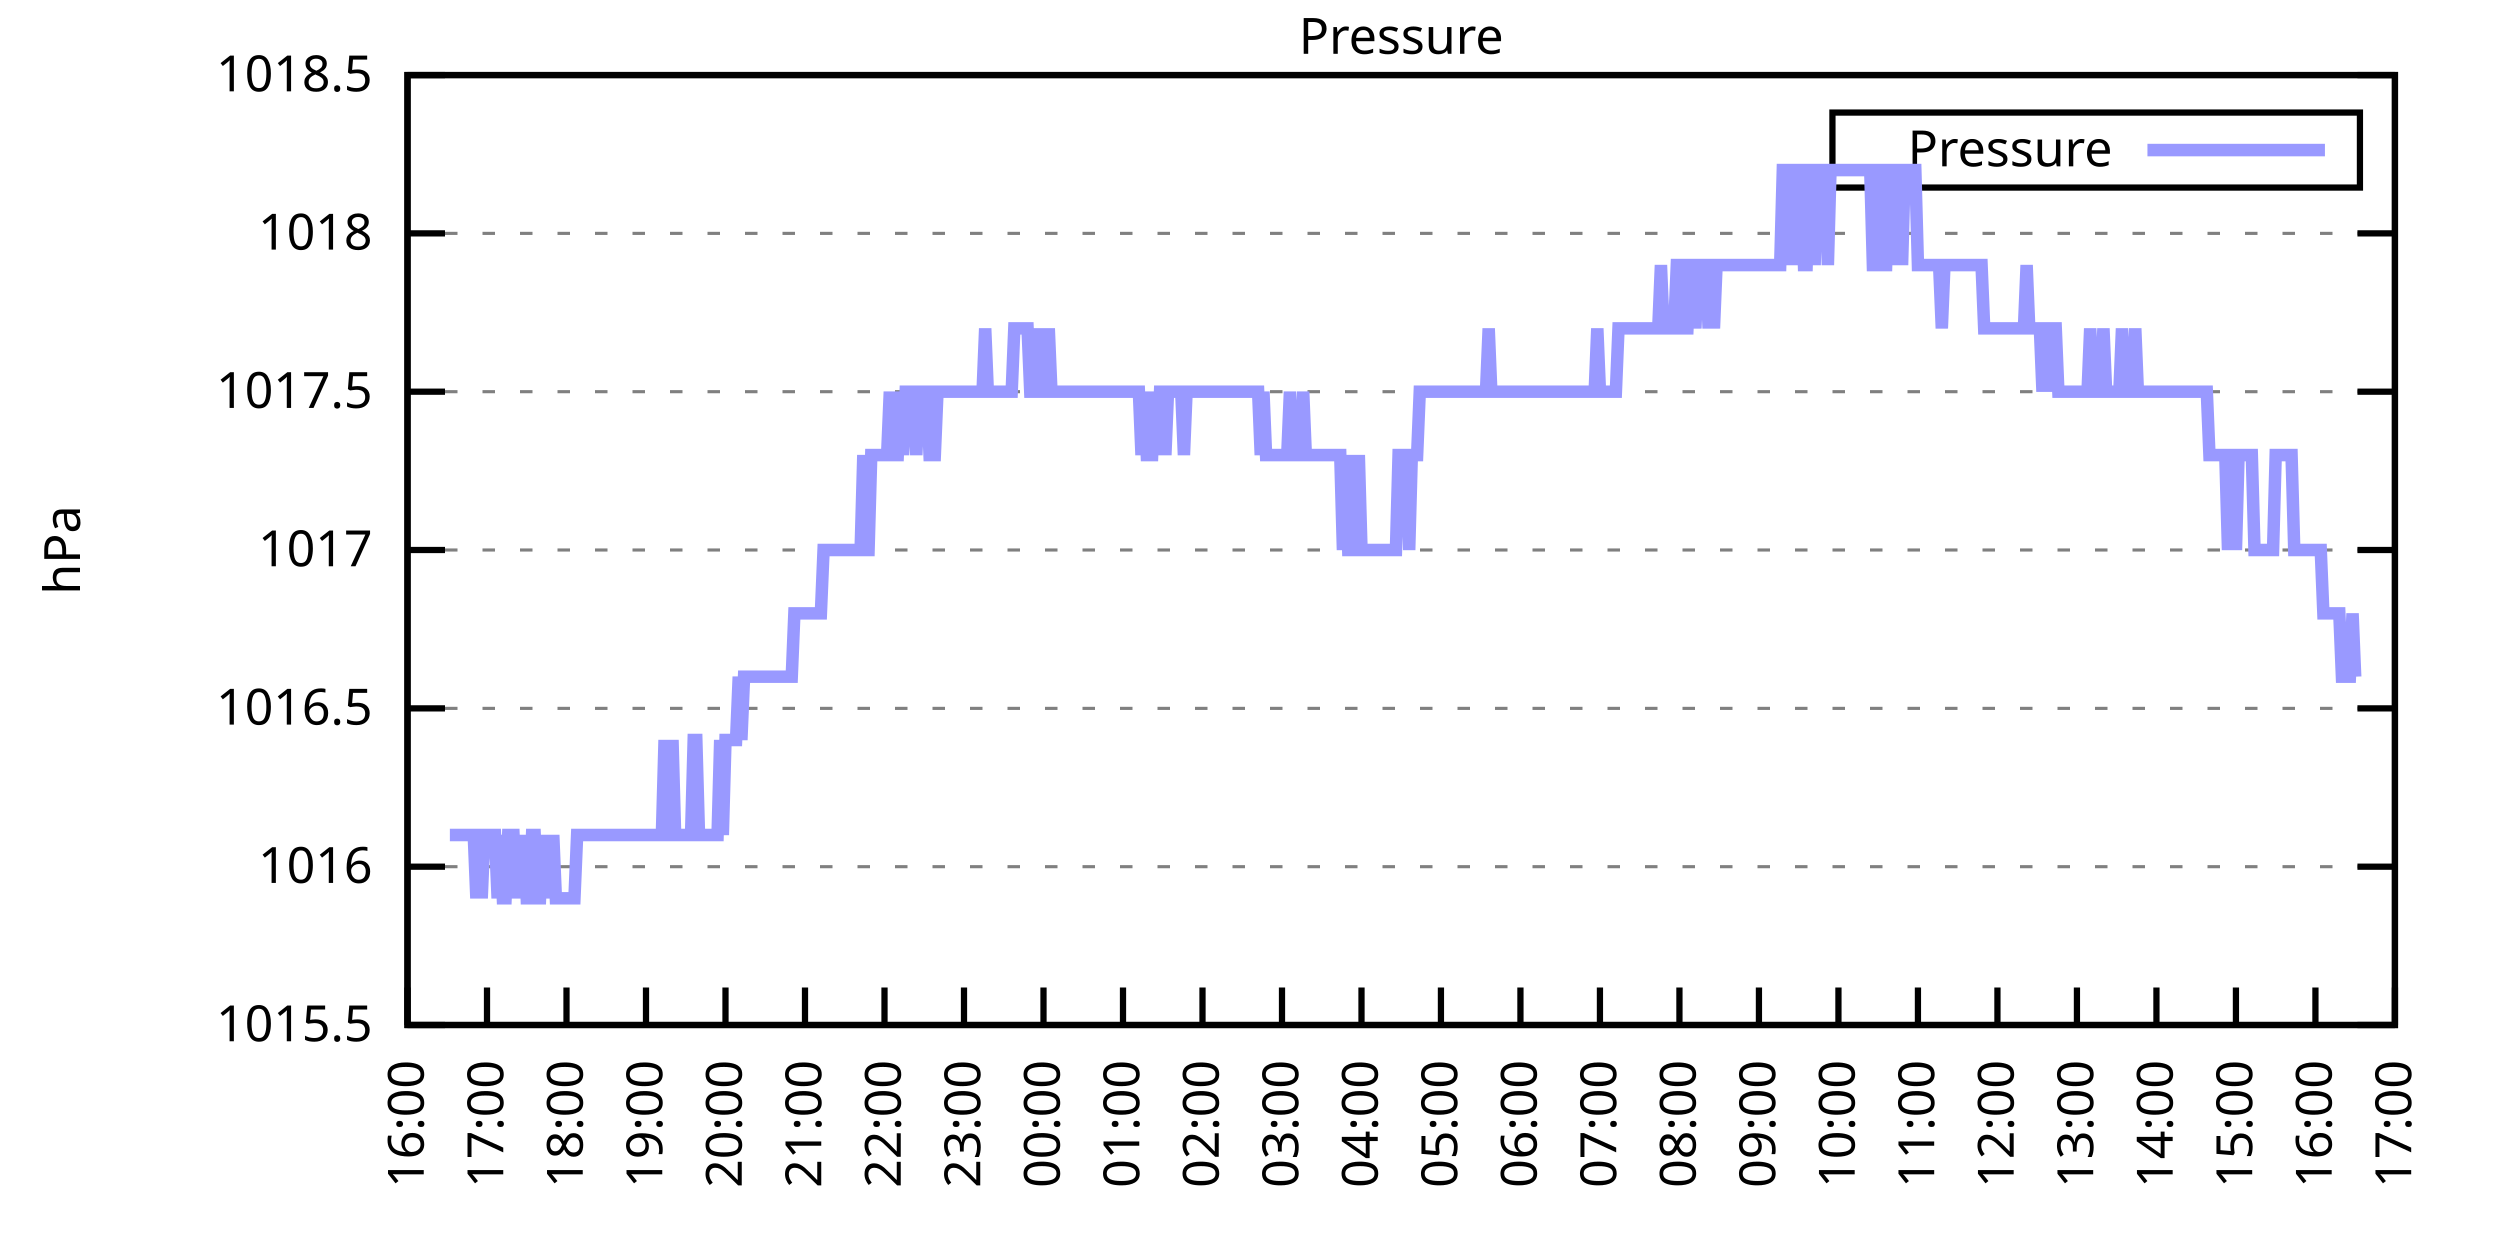
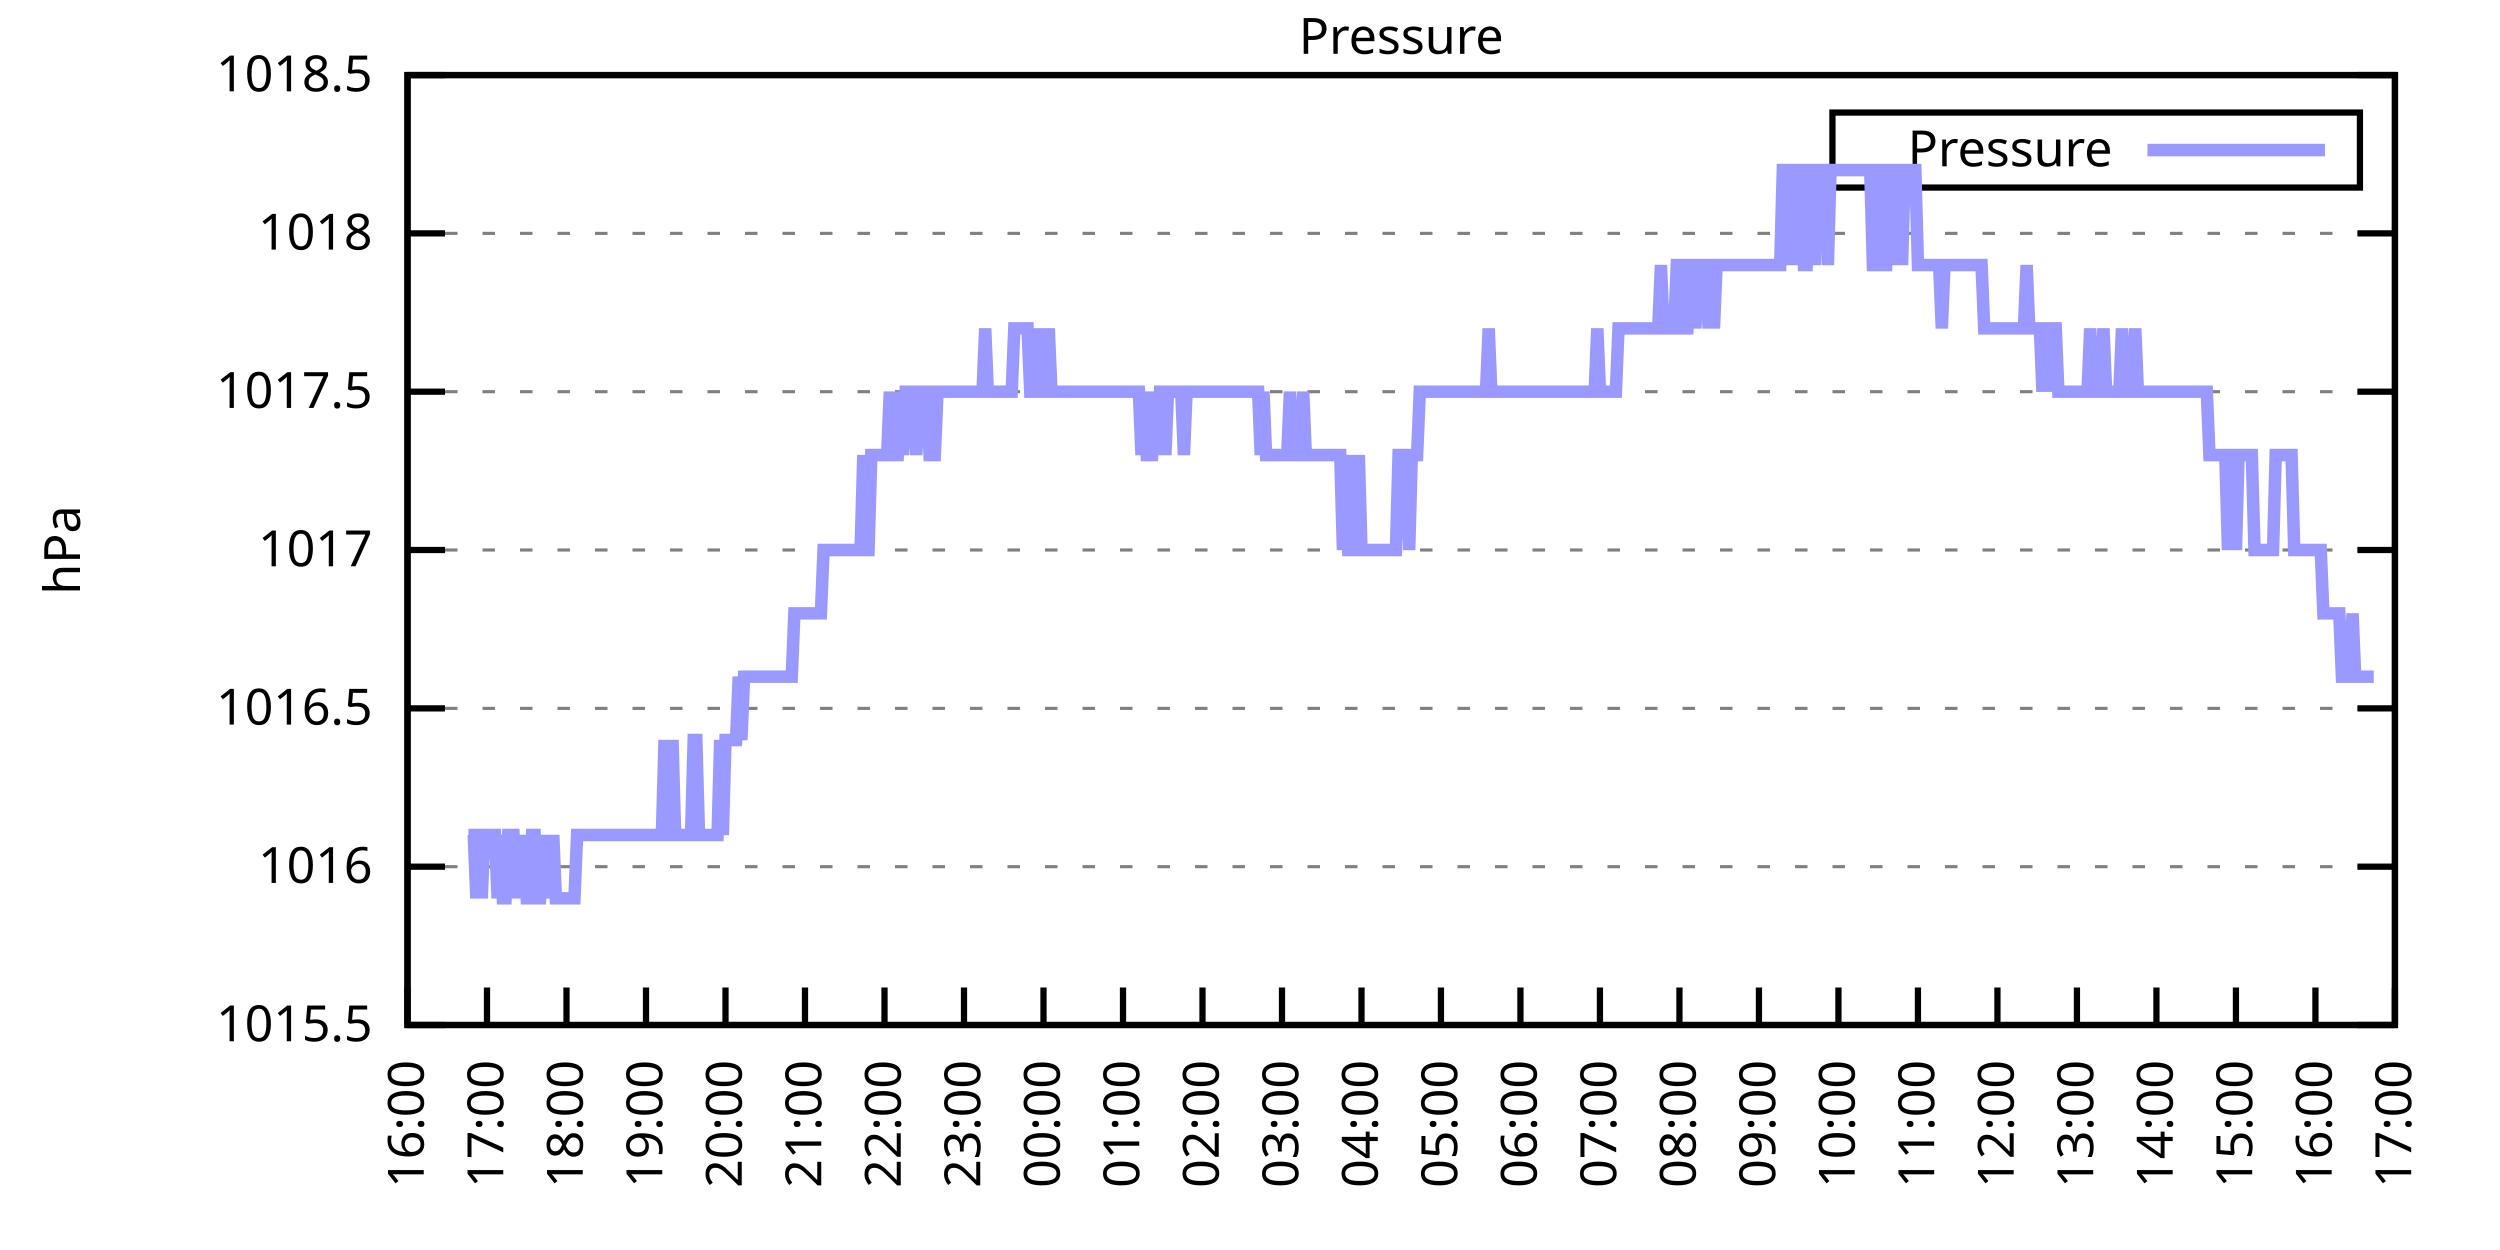
<svg xmlns="http://www.w3.org/2000/svg" xmlns:xlink="http://www.w3.org/1999/xlink" width="400" height="200" viewBox="0 0 400 200">
  <g id="gnuplot_canvas">
    <rect x="0" y="0" width="400" height="200" fill="none" />
    <defs>
      <circle id="gpDot" r="0.5" stroke-width="0.5" stroke="currentColor" />
      <path id="gpPt0" stroke-width="0.333" stroke="currentColor" d="M-1,0 h2 M0,-1 v2" />
      <path id="gpPt1" stroke-width="0.333" stroke="currentColor" d="M-1,-1 L1,1 M1,-1 L-1,1" />
      <path id="gpPt2" stroke-width="0.333" stroke="currentColor" d="M-1,0 L1,0 M0,-1 L0,1 M-1,-1 L1,1 M-1,1 L1,-1" />
      <rect id="gpPt3" stroke-width="0.333" stroke="currentColor" x="-1" y="-1" width="2" height="2" />
      <rect id="gpPt4" stroke-width="0.333" stroke="currentColor" fill="currentColor" x="-1" y="-1" width="2" height="2" />
      <circle id="gpPt5" stroke-width="0.333" stroke="currentColor" cx="0" cy="0" r="1" />
      <use xlink:href="#gpPt5" id="gpPt6" fill="currentColor" stroke="none" />
      <path id="gpPt7" stroke-width="0.333" stroke="currentColor" d="M0,-1.33 L-1.33,0.67 L1.33,0.67 z" />
      <use xlink:href="#gpPt7" id="gpPt8" fill="currentColor" stroke="none" />
      <use xlink:href="#gpPt7" id="gpPt9" stroke="currentColor" transform="rotate(180)" />
      <use xlink:href="#gpPt9" id="gpPt10" fill="currentColor" stroke="none" />
      <use xlink:href="#gpPt3" id="gpPt11" stroke="currentColor" transform="rotate(45)" />
      <use xlink:href="#gpPt11" id="gpPt12" fill="currentColor" stroke="none" />
      <path id="gpPt13" stroke-width="0.333" stroke="currentColor" d="M0,1.330 L1.265,0.411 L0.782,-1.067 L-0.782,-1.076 L-1.265,0.411 z" />
      <use xlink:href="#gpPt13" id="gpPt14" fill="currentColor" stroke="none" />
      <filter id="textbox" filterUnits="objectBoundingBox" x="0" y="0" height="1" width="1">
        <feFlood flood-color="white" flood-opacity="1" result="bgnd" />
        <feComposite in="SourceGraphic" in2="bgnd" operator="atop" />
      </filter>
      <filter id="greybox" filterUnits="objectBoundingBox" x="0" y="0" height="1" width="1">
        <feFlood flood-color="lightgrey" flood-opacity="1" result="grey" />
        <feComposite in="SourceGraphic" in2="grey" operator="atop" />
      </filter>
    </defs>
    <g fill="none" color="white" stroke="currentColor" stroke-width="1.00" stroke-linecap="butt" stroke-linejoin="miter">
</g>
    <g fill="none" color="black" stroke="currentColor" stroke-width="1.00" stroke-linecap="butt" stroke-linejoin="miter">
      <g stroke="none" shape-rendering="crispEdges">
        <polygon fill="rgb(255, 255, 255)" points="65.20,164.00 383.18,164.00 383.18,12.02 65.20,12.02 " />
      </g>
    </g>
    <g fill="none" color="black" stroke="currentColor" stroke-width="1.00" stroke-linecap="butt" stroke-linejoin="miter">
</g>
    <g fill="none" color="black" stroke="black" stroke-width="0.50" stroke-linecap="butt" stroke-linejoin="miter">
</g>
    <g fill="none" color="gray" stroke="currentColor" stroke-width="0.50" stroke-linecap="butt" stroke-linejoin="miter">
      <path stroke="gray" stroke-dasharray="2,4" class="gridline" d="M65.20,164.00 L383.19,164.00  " />
    </g>
    <g fill="none" color="gray" stroke="gray" stroke-width="1.00" stroke-linecap="butt" stroke-linejoin="miter">
</g>
    <g fill="none" color="black" stroke="currentColor" stroke-width="1.00" stroke-linecap="butt" stroke-linejoin="miter">
      <path stroke="black" d="M65.20,164.00 L71.20,164.00 M383.19,164.00 L377.19,164.00  " />
      <g transform="translate(59.60,166.60)" stroke="none" fill="black" font-family="Sans" font-size="8.00" text-anchor="end">
        <text>
          <tspan font-family="Sans"> 1015.5</tspan>
        </text>
      </g>
    </g>
    <g fill="none" color="black" stroke="currentColor" stroke-width="1.00" stroke-linecap="butt" stroke-linejoin="miter">
</g>
    <g fill="none" color="black" stroke="black" stroke-width="0.50" stroke-linecap="butt" stroke-linejoin="miter">
</g>
    <g fill="none" color="gray" stroke="currentColor" stroke-width="0.50" stroke-linecap="butt" stroke-linejoin="miter">
      <path stroke="gray" stroke-dasharray="2,4" class="gridline" d="M65.20,138.67 L383.19,138.67  " />
    </g>
    <g fill="none" color="gray" stroke="gray" stroke-width="1.00" stroke-linecap="butt" stroke-linejoin="miter">
</g>
    <g fill="none" color="black" stroke="currentColor" stroke-width="1.00" stroke-linecap="butt" stroke-linejoin="miter">
      <path stroke="black" d="M65.20,138.67 L71.20,138.67 M383.19,138.67 L377.19,138.67  " />
      <g transform="translate(59.60,141.27)" stroke="none" fill="black" font-family="Sans" font-size="8.00" text-anchor="end">
        <text>
          <tspan font-family="Sans"> 1016</tspan>
        </text>
      </g>
    </g>
    <g fill="none" color="black" stroke="currentColor" stroke-width="1.00" stroke-linecap="butt" stroke-linejoin="miter">
</g>
    <g fill="none" color="black" stroke="black" stroke-width="0.50" stroke-linecap="butt" stroke-linejoin="miter">
</g>
    <g fill="none" color="gray" stroke="currentColor" stroke-width="0.50" stroke-linecap="butt" stroke-linejoin="miter">
      <path stroke="gray" stroke-dasharray="2,4" class="gridline" d="M65.20,113.34 L383.19,113.34  " />
    </g>
    <g fill="none" color="gray" stroke="gray" stroke-width="1.00" stroke-linecap="butt" stroke-linejoin="miter">
</g>
    <g fill="none" color="black" stroke="currentColor" stroke-width="1.00" stroke-linecap="butt" stroke-linejoin="miter">
      <path stroke="black" d="M65.20,113.34 L71.20,113.34 M383.19,113.34 L377.19,113.34  " />
      <g transform="translate(59.60,115.94)" stroke="none" fill="black" font-family="Sans" font-size="8.00" text-anchor="end">
        <text>
          <tspan font-family="Sans"> 1016.5</tspan>
        </text>
      </g>
    </g>
    <g fill="none" color="black" stroke="currentColor" stroke-width="1.00" stroke-linecap="butt" stroke-linejoin="miter">
</g>
    <g fill="none" color="black" stroke="black" stroke-width="0.50" stroke-linecap="butt" stroke-linejoin="miter">
</g>
    <g fill="none" color="gray" stroke="currentColor" stroke-width="0.50" stroke-linecap="butt" stroke-linejoin="miter">
      <path stroke="gray" stroke-dasharray="2,4" class="gridline" d="M65.20,88.00 L383.19,88.00  " />
    </g>
    <g fill="none" color="gray" stroke="gray" stroke-width="1.00" stroke-linecap="butt" stroke-linejoin="miter">
</g>
    <g fill="none" color="black" stroke="currentColor" stroke-width="1.00" stroke-linecap="butt" stroke-linejoin="miter">
      <path stroke="black" d="M65.20,88.00 L71.20,88.00 M383.19,88.00 L377.19,88.00  " />
      <g transform="translate(59.60,90.60)" stroke="none" fill="black" font-family="Sans" font-size="8.00" text-anchor="end">
        <text>
          <tspan font-family="Sans"> 1017</tspan>
        </text>
      </g>
    </g>
    <g fill="none" color="black" stroke="currentColor" stroke-width="1.00" stroke-linecap="butt" stroke-linejoin="miter">
</g>
    <g fill="none" color="black" stroke="black" stroke-width="0.50" stroke-linecap="butt" stroke-linejoin="miter">
</g>
    <g fill="none" color="gray" stroke="currentColor" stroke-width="0.50" stroke-linecap="butt" stroke-linejoin="miter">
      <path stroke="gray" stroke-dasharray="2,4" class="gridline" d="M65.20,62.67 L383.19,62.67  " />
    </g>
    <g fill="none" color="gray" stroke="gray" stroke-width="1.00" stroke-linecap="butt" stroke-linejoin="miter">
</g>
    <g fill="none" color="black" stroke="currentColor" stroke-width="1.00" stroke-linecap="butt" stroke-linejoin="miter">
      <path stroke="black" d="M65.20,62.67 L71.20,62.67 M383.19,62.67 L377.19,62.67  " />
      <g transform="translate(59.60,65.27)" stroke="none" fill="black" font-family="Sans" font-size="8.00" text-anchor="end">
        <text>
          <tspan font-family="Sans"> 1017.5</tspan>
        </text>
      </g>
    </g>
    <g fill="none" color="black" stroke="currentColor" stroke-width="1.00" stroke-linecap="butt" stroke-linejoin="miter">
</g>
    <g fill="none" color="black" stroke="black" stroke-width="0.50" stroke-linecap="butt" stroke-linejoin="miter">
</g>
    <g fill="none" color="gray" stroke="currentColor" stroke-width="0.50" stroke-linecap="butt" stroke-linejoin="miter">
      <path stroke="gray" stroke-dasharray="2,4" class="gridline" d="M65.20,37.34 L383.19,37.34  " />
    </g>
    <g fill="none" color="gray" stroke="gray" stroke-width="1.00" stroke-linecap="butt" stroke-linejoin="miter">
</g>
    <g fill="none" color="black" stroke="currentColor" stroke-width="1.00" stroke-linecap="butt" stroke-linejoin="miter">
      <path stroke="black" d="M65.20,37.34 L71.20,37.34 M383.19,37.34 L377.19,37.34  " />
      <g transform="translate(59.60,39.94)" stroke="none" fill="black" font-family="Sans" font-size="8.00" text-anchor="end">
        <text>
          <tspan font-family="Sans"> 1018</tspan>
        </text>
      </g>
    </g>
    <g fill="none" color="black" stroke="currentColor" stroke-width="1.00" stroke-linecap="butt" stroke-linejoin="miter">
</g>
    <g fill="none" color="black" stroke="black" stroke-width="0.50" stroke-linecap="butt" stroke-linejoin="miter">
</g>
    <g fill="none" color="gray" stroke="currentColor" stroke-width="0.50" stroke-linecap="butt" stroke-linejoin="miter">
      <path stroke="gray" stroke-dasharray="2,4" class="gridline" d="M65.20,12.01 L383.19,12.01  " />
    </g>
    <g fill="none" color="gray" stroke="gray" stroke-width="1.00" stroke-linecap="butt" stroke-linejoin="miter">
</g>
    <g fill="none" color="black" stroke="currentColor" stroke-width="1.00" stroke-linecap="butt" stroke-linejoin="miter">
      <path stroke="black" d="M65.20,12.01 L71.20,12.01 M383.19,12.01 L377.19,12.01  " />
      <g transform="translate(59.60,14.61)" stroke="none" fill="black" font-family="Sans" font-size="8.00" text-anchor="end">
        <text>
          <tspan font-family="Sans"> 1018.5</tspan>
        </text>
      </g>
    </g>
    <g fill="none" color="black" stroke="currentColor" stroke-width="1.00" stroke-linecap="butt" stroke-linejoin="miter">
      <path stroke="black" d="M65.20,164.00 L65.20,158.00  " />
      <g transform="translate(67.80,169.60) rotate(270.00)" stroke="none" fill="black" font-family="Sans" font-size="8.00" text-anchor="end">
        <text>
          <tspan font-family="Sans">16:00</tspan>
        </text>
      </g>
    </g>
    <g fill="none" color="black" stroke="currentColor" stroke-width="1.00" stroke-linecap="butt" stroke-linejoin="miter">
      <path stroke="black" d="M77.92,164.00 L77.92,158.00  " />
      <g transform="translate(80.52,169.60) rotate(270.00)" stroke="none" fill="black" font-family="Sans" font-size="8.00" text-anchor="end">
        <text>
          <tspan font-family="Sans">17:00</tspan>
        </text>
      </g>
    </g>
    <g fill="none" color="black" stroke="currentColor" stroke-width="1.00" stroke-linecap="butt" stroke-linejoin="miter">
      <path stroke="black" d="M90.64,164.00 L90.64,158.00  " />
      <g transform="translate(93.24,169.60) rotate(270.00)" stroke="none" fill="black" font-family="Sans" font-size="8.00" text-anchor="end">
        <text>
          <tspan font-family="Sans">18:00</tspan>
        </text>
      </g>
    </g>
    <g fill="none" color="black" stroke="currentColor" stroke-width="1.00" stroke-linecap="butt" stroke-linejoin="miter">
      <path stroke="black" d="M103.36,164.00 L103.36,158.00  " />
      <g transform="translate(105.96,169.60) rotate(270.00)" stroke="none" fill="black" font-family="Sans" font-size="8.00" text-anchor="end">
        <text>
          <tspan font-family="Sans">19:00</tspan>
        </text>
      </g>
    </g>
    <g fill="none" color="black" stroke="currentColor" stroke-width="1.00" stroke-linecap="butt" stroke-linejoin="miter">
      <path stroke="black" d="M116.08,164.00 L116.08,158.00  " />
      <g transform="translate(118.68,169.60) rotate(270.00)" stroke="none" fill="black" font-family="Sans" font-size="8.00" text-anchor="end">
        <text>
          <tspan font-family="Sans">20:00</tspan>
        </text>
      </g>
    </g>
    <g fill="none" color="black" stroke="currentColor" stroke-width="1.00" stroke-linecap="butt" stroke-linejoin="miter">
      <path stroke="black" d="M128.80,164.00 L128.80,158.00  " />
      <g transform="translate(131.40,169.60) rotate(270.00)" stroke="none" fill="black" font-family="Sans" font-size="8.00" text-anchor="end">
        <text>
          <tspan font-family="Sans">21:00</tspan>
        </text>
      </g>
    </g>
    <g fill="none" color="black" stroke="currentColor" stroke-width="1.00" stroke-linecap="butt" stroke-linejoin="miter">
      <path stroke="black" d="M141.52,164.00 L141.52,158.00  " />
      <g transform="translate(144.12,169.60) rotate(270.00)" stroke="none" fill="black" font-family="Sans" font-size="8.00" text-anchor="end">
        <text>
          <tspan font-family="Sans">22:00</tspan>
        </text>
      </g>
    </g>
    <g fill="none" color="black" stroke="currentColor" stroke-width="1.00" stroke-linecap="butt" stroke-linejoin="miter">
      <path stroke="black" d="M154.24,164.00 L154.24,158.00  " />
      <g transform="translate(156.84,169.60) rotate(270.00)" stroke="none" fill="black" font-family="Sans" font-size="8.00" text-anchor="end">
        <text>
          <tspan font-family="Sans">23:00</tspan>
        </text>
      </g>
    </g>
    <g fill="none" color="black" stroke="currentColor" stroke-width="1.00" stroke-linecap="butt" stroke-linejoin="miter">
      <path stroke="black" d="M166.96,164.00 L166.96,158.00  " />
      <g transform="translate(169.56,169.60) rotate(270.00)" stroke="none" fill="black" font-family="Sans" font-size="8.00" text-anchor="end">
        <text>
          <tspan font-family="Sans">00:00</tspan>
        </text>
      </g>
    </g>
    <g fill="none" color="black" stroke="currentColor" stroke-width="1.00" stroke-linecap="butt" stroke-linejoin="miter">
      <path stroke="black" d="M179.68,164.00 L179.68,158.00  " />
      <g transform="translate(182.28,169.60) rotate(270.00)" stroke="none" fill="black" font-family="Sans" font-size="8.00" text-anchor="end">
        <text>
          <tspan font-family="Sans">01:00</tspan>
        </text>
      </g>
    </g>
    <g fill="none" color="black" stroke="currentColor" stroke-width="1.00" stroke-linecap="butt" stroke-linejoin="miter">
      <path stroke="black" d="M192.40,164.00 L192.40,158.00  " />
      <g transform="translate(195.00,169.60) rotate(270.00)" stroke="none" fill="black" font-family="Sans" font-size="8.00" text-anchor="end">
        <text>
          <tspan font-family="Sans">02:00</tspan>
        </text>
      </g>
    </g>
    <g fill="none" color="black" stroke="currentColor" stroke-width="1.00" stroke-linecap="butt" stroke-linejoin="miter">
      <path stroke="black" d="M205.12,164.00 L205.12,158.00  " />
      <g transform="translate(207.72,169.60) rotate(270.00)" stroke="none" fill="black" font-family="Sans" font-size="8.00" text-anchor="end">
        <text>
          <tspan font-family="Sans">03:00</tspan>
        </text>
      </g>
    </g>
    <g fill="none" color="black" stroke="currentColor" stroke-width="1.00" stroke-linecap="butt" stroke-linejoin="miter">
      <path stroke="black" d="M217.84,164.00 L217.84,158.00  " />
      <g transform="translate(220.44,169.60) rotate(270.00)" stroke="none" fill="black" font-family="Sans" font-size="8.00" text-anchor="end">
        <text>
          <tspan font-family="Sans">04:00</tspan>
        </text>
      </g>
    </g>
    <g fill="none" color="black" stroke="currentColor" stroke-width="1.00" stroke-linecap="butt" stroke-linejoin="miter">
      <path stroke="black" d="M230.55,164.00 L230.55,158.00  " />
      <g transform="translate(233.15,169.60) rotate(270.00)" stroke="none" fill="black" font-family="Sans" font-size="8.00" text-anchor="end">
        <text>
          <tspan font-family="Sans">05:00</tspan>
        </text>
      </g>
    </g>
    <g fill="none" color="black" stroke="currentColor" stroke-width="1.00" stroke-linecap="butt" stroke-linejoin="miter">
      <path stroke="black" d="M243.27,164.00 L243.27,158.00  " />
      <g transform="translate(245.87,169.60) rotate(270.00)" stroke="none" fill="black" font-family="Sans" font-size="8.00" text-anchor="end">
        <text>
          <tspan font-family="Sans">06:00</tspan>
        </text>
      </g>
    </g>
    <g fill="none" color="black" stroke="currentColor" stroke-width="1.00" stroke-linecap="butt" stroke-linejoin="miter">
      <path stroke="black" d="M255.99,164.00 L255.99,158.00  " />
      <g transform="translate(258.59,169.60) rotate(270.00)" stroke="none" fill="black" font-family="Sans" font-size="8.00" text-anchor="end">
        <text>
          <tspan font-family="Sans">07:00</tspan>
        </text>
      </g>
    </g>
    <g fill="none" color="black" stroke="currentColor" stroke-width="1.00" stroke-linecap="butt" stroke-linejoin="miter">
      <path stroke="black" d="M268.71,164.00 L268.71,158.00  " />
      <g transform="translate(271.31,169.60) rotate(270.00)" stroke="none" fill="black" font-family="Sans" font-size="8.00" text-anchor="end">
        <text>
          <tspan font-family="Sans">08:00</tspan>
        </text>
      </g>
    </g>
    <g fill="none" color="black" stroke="currentColor" stroke-width="1.00" stroke-linecap="butt" stroke-linejoin="miter">
      <path stroke="black" d="M281.43,164.00 L281.43,158.00  " />
      <g transform="translate(284.03,169.60) rotate(270.00)" stroke="none" fill="black" font-family="Sans" font-size="8.00" text-anchor="end">
        <text>
          <tspan font-family="Sans">09:00</tspan>
        </text>
      </g>
    </g>
    <g fill="none" color="black" stroke="currentColor" stroke-width="1.00" stroke-linecap="butt" stroke-linejoin="miter">
      <path stroke="black" d="M294.15,164.00 L294.15,158.00  " />
      <g transform="translate(296.75,169.60) rotate(270.00)" stroke="none" fill="black" font-family="Sans" font-size="8.00" text-anchor="end">
        <text>
          <tspan font-family="Sans">10:00</tspan>
        </text>
      </g>
    </g>
    <g fill="none" color="black" stroke="currentColor" stroke-width="1.00" stroke-linecap="butt" stroke-linejoin="miter">
      <path stroke="black" d="M306.87,164.00 L306.87,158.00  " />
      <g transform="translate(309.47,169.60) rotate(270.00)" stroke="none" fill="black" font-family="Sans" font-size="8.00" text-anchor="end">
        <text>
          <tspan font-family="Sans">11:00</tspan>
        </text>
      </g>
    </g>
    <g fill="none" color="black" stroke="currentColor" stroke-width="1.00" stroke-linecap="butt" stroke-linejoin="miter">
      <path stroke="black" d="M319.59,164.00 L319.59,158.00  " />
      <g transform="translate(322.19,169.60) rotate(270.00)" stroke="none" fill="black" font-family="Sans" font-size="8.00" text-anchor="end">
        <text>
          <tspan font-family="Sans">12:00</tspan>
        </text>
      </g>
    </g>
    <g fill="none" color="black" stroke="currentColor" stroke-width="1.00" stroke-linecap="butt" stroke-linejoin="miter">
      <path stroke="black" d="M332.31,164.00 L332.31,158.00  " />
      <g transform="translate(334.91,169.60) rotate(270.00)" stroke="none" fill="black" font-family="Sans" font-size="8.00" text-anchor="end">
        <text>
          <tspan font-family="Sans">13:00</tspan>
        </text>
      </g>
    </g>
    <g fill="none" color="black" stroke="currentColor" stroke-width="1.00" stroke-linecap="butt" stroke-linejoin="miter">
      <path stroke="black" d="M345.03,164.00 L345.03,158.00  " />
      <g transform="translate(347.63,169.60) rotate(270.00)" stroke="none" fill="black" font-family="Sans" font-size="8.00" text-anchor="end">
        <text>
          <tspan font-family="Sans">14:00</tspan>
        </text>
      </g>
    </g>
    <g fill="none" color="black" stroke="currentColor" stroke-width="1.00" stroke-linecap="butt" stroke-linejoin="miter">
      <path stroke="black" d="M357.75,164.00 L357.75,158.00  " />
      <g transform="translate(360.35,169.60) rotate(270.00)" stroke="none" fill="black" font-family="Sans" font-size="8.00" text-anchor="end">
        <text>
          <tspan font-family="Sans">15:00</tspan>
        </text>
      </g>
    </g>
    <g fill="none" color="black" stroke="currentColor" stroke-width="1.00" stroke-linecap="butt" stroke-linejoin="miter">
      <path stroke="black" d="M370.47,164.00 L370.47,158.00  " />
      <g transform="translate(373.07,169.60) rotate(270.00)" stroke="none" fill="black" font-family="Sans" font-size="8.00" text-anchor="end">
        <text>
          <tspan font-family="Sans">16:00</tspan>
        </text>
      </g>
    </g>
    <g fill="none" color="black" stroke="currentColor" stroke-width="1.00" stroke-linecap="butt" stroke-linejoin="miter">
      <path stroke="black" d="M383.19,164.00 L383.19,158.00  " />
      <g transform="translate(385.79,169.60) rotate(270.00)" stroke="none" fill="black" font-family="Sans" font-size="8.00" text-anchor="end">
        <text>
          <tspan font-family="Sans">17:00</tspan>
        </text>
      </g>
    </g>
    <g fill="none" color="black" stroke="currentColor" stroke-width="1.00" stroke-linecap="butt" stroke-linejoin="miter">
</g>
    <g fill="none" color="black" stroke="currentColor" stroke-width="1.00" stroke-linecap="butt" stroke-linejoin="miter">
      <path stroke="black" d="M65.20,12.01 L65.20,164.00 L383.19,164.00 L383.19,12.01 L65.20,12.01 Z  " />
    </g>
    <g fill="none" color="black" stroke="currentColor" stroke-width="1.00" stroke-linecap="butt" stroke-linejoin="miter">
</g>
    <g fill="none" color="black" stroke="currentColor" stroke-width="1.00" stroke-linecap="butt" stroke-linejoin="miter">
      <path stroke="black" d="M293.19,30.01 L293.19,18.01 L377.59,18.01 L377.59,30.01 L293.19,30.01 Z  " />
    </g>
    <g id="Pressure_plot_1">
      <g fill="none" color="white" stroke="black" stroke-width="2.00" stroke-linecap="butt" stroke-linejoin="miter">
</g>
      <g fill="none" color="black" stroke="currentColor" stroke-width="2.00" stroke-linecap="butt" stroke-linejoin="miter">
        <g transform="translate(337.99,26.61)" stroke="none" fill="black" font-family="Sans" font-size="8.00" text-anchor="end">
          <text>
            <tspan font-family="Sans">Pressure</tspan>
          </text>
        </g>
      </g>
      <g fill="none" color="black" stroke="currentColor" stroke-width="2.00" stroke-linecap="butt" stroke-linejoin="miter">
-         <path stroke="rgb(153, 153, 255)" d="M343.59,24.01 L371.99,24.01 M71.98,133.60 L72.41,133.60 L72.83,133.60 L73.26,133.60 L73.68,133.60 L74.10,133.60   L74.53,133.60 L74.95,133.60 L75.38,133.60 L75.80,133.60 L76.22,143.73 L76.65,133.60 L77.07,143.73 L77.50,133.60   L77.92,133.60 L78.34,133.60 L78.77,133.60 L79.19,133.60 L79.62,143.73 L80.04,133.60 L80.46,143.73 L80.89,143.73   L81.31,133.60 L81.74,133.60 L82.16,133.60 L82.58,143.73 L83.01,133.60 L83.43,143.73 L83.86,133.60 L84.28,143.73   L84.70,143.73 L85.13,133.60 L85.55,133.60 L85.98,143.73 L86.40,143.73 L86.82,133.60 L87.25,143.73 L87.67,133.60   L88.10,143.73 L88.52,133.60 L88.94,143.73 L89.37,143.73 L89.79,143.73 L90.22,143.73 L90.64,143.73 L91.06,143.73   L91.49,143.73 L91.91,143.73 L92.34,133.60 L92.76,133.60 L93.18,133.60 L93.61,133.60 L94.03,133.60 L94.46,133.60   L94.88,133.60 L95.30,133.60 L95.73,133.60 L96.15,133.60 L96.58,133.60 L97.00,133.60 L97.42,133.60 L97.85,133.60   L98.27,133.60 L98.69,133.60 L99.12,133.60 L99.54,133.60 L99.97,133.60 L100.39,133.60 L100.81,133.60 L101.24,133.60   L101.66,133.60 L102.09,133.60 L102.51,133.60 L102.93,133.60 L103.36,133.60 L103.78,133.60 L104.21,133.60 L104.63,133.60   L105.05,133.60 L105.48,133.60 L105.90,133.60 L106.33,118.40 L106.75,133.60 L107.17,133.60 L107.60,118.40 L108.02,133.60   L108.45,133.60 L108.87,133.60 L109.29,133.60 L109.72,133.60 L110.14,133.60 L110.57,133.60 L110.99,118.40 L111.41,118.40   L111.84,133.60 L112.26,133.60 L112.69,133.60 L113.11,133.60 L113.53,133.60 L113.96,133.60 L114.38,133.60 L114.81,133.60   L115.23,118.40 L115.65,133.60 L116.08,118.40 L116.50,118.40 L116.93,118.40 L117.35,118.40 L117.77,118.40 L118.20,108.27   L118.62,118.40 L119.05,108.27 L119.47,108.27 L119.89,108.27 L120.32,108.27 L120.74,108.27 L121.17,108.27 L121.59,108.27   L122.01,108.27 L122.44,108.27 L122.86,108.27 L123.29,108.27 L123.71,108.27 L124.13,108.27 L124.56,108.27 L124.98,108.27   L125.41,108.27 L125.83,108.27 L126.25,108.27 L126.68,108.27 L127.10,98.14 L127.53,98.14 L127.95,98.14 L128.37,98.14   L128.80,98.14 L129.22,98.14 L129.65,98.14 L130.07,98.14 L130.49,98.14 L130.92,98.14 L131.34,98.14 L131.77,88.00   L132.19,88.00 L132.61,88.00 L133.04,88.00 L133.46,88.00 L133.89,88.00 L134.31,88.00 L134.73,88.00 L135.16,88.00   L135.58,88.00 L136.01,88.00 L136.43,88.00 L136.85,88.00 L137.28,88.00 L137.70,88.00 L138.13,72.81 L138.55,88.00   L138.97,88.00 L139.40,72.81 L139.82,72.81 L140.25,72.81 L140.67,72.81 L141.09,72.81 L141.52,72.81 L141.94,72.81   L142.37,62.67 L142.79,72.81 L143.21,72.81 L143.64,72.81 L144.06,62.67 L144.49,72.81 L144.91,62.67 L145.33,62.67   L145.76,62.67 L146.18,62.67 L146.61,72.81 L147.03,62.67 L147.45,62.67 L147.88,62.67 L148.30,62.67 L148.73,72.81   L149.15,72.81 L149.57,72.81 L150.00,62.67 L150.42,62.67 L150.85,62.67 L151.27,62.67 L151.69,62.67 L152.12,62.67   L152.54,62.67 L152.97,62.67 L153.39,62.67 L153.81,62.67 L154.24,62.67 L154.66,62.67 L155.09,62.67 L155.51,62.67   L155.93,62.67 L156.36,62.67 L156.78,62.67 L157.21,62.67 L157.63,52.54 L158.05,62.67 L158.48,62.67 L158.90,62.67   L159.33,62.67 L159.75,62.67 L160.17,62.67 L160.60,62.67 L161.02,62.67 L161.44,62.67 L161.87,62.67 L162.29,52.54   L162.72,52.54 L163.14,52.54 L163.56,52.54 L163.99,52.54 L164.41,52.54 L164.84,62.67 L165.26,62.67 L165.68,62.67   L166.11,52.54 L166.53,62.67 L166.96,62.67 L167.38,62.67 L167.80,52.54 L168.23,62.67 L168.65,62.67 L169.08,62.67   L169.50,62.67 L169.92,62.67 L170.35,62.67 L170.77,62.67 L171.20,62.67 L171.62,62.67 L172.04,62.67 L172.47,62.67   L172.89,62.67 L173.32,62.67 L173.74,62.67 L174.16,62.67 L174.59,62.67 L175.01,62.67 L175.44,62.67 L175.86,62.67   L176.28,62.67 L176.71,62.67 L177.13,62.67 L177.56,62.67 L177.98,62.67 L178.40,62.67 L178.83,62.67 L179.25,62.67   L179.68,62.67 L180.10,62.67 L180.52,62.67 L180.95,62.67 L181.37,62.67 L181.80,62.67 L182.22,62.67 L182.64,72.81   L183.07,62.67 L183.49,72.81 L183.92,72.81 L184.34,72.81 L184.76,62.67 L185.19,72.81 L185.61,62.67 L186.04,62.67   L186.46,72.81 L186.88,62.67 L187.31,62.67 L187.73,62.67 L188.16,62.67 L188.58,62.67 L189.00,62.67 L189.43,72.81   L189.85,62.67 L190.28,62.67 L190.70,62.67 L191.12,62.67 L191.55,62.67 L191.97,62.67 L192.40,62.67 L192.82,62.67   L193.24,62.67 L193.67,62.67 L194.09,62.67 L194.52,62.67 L194.94,62.67 L195.36,62.67 L195.79,62.67 L196.21,62.67   L196.64,62.67 L197.06,62.67 L197.48,62.67 L197.91,62.67 L198.33,62.67 L198.76,62.67 L199.18,62.67 L199.60,62.67   L200.03,62.67 L200.45,62.67 L200.88,62.67 L201.30,62.67 L201.72,72.81 L202.15,62.67 L202.57,72.81 L203.00,72.81   L203.42,72.81 L203.84,72.81 L204.27,72.81 L204.69,72.81 L205.12,72.81 L205.54,72.81 L205.96,72.81 L206.39,62.67   L206.81,72.81 L207.24,72.81 L207.66,72.81 L208.08,72.81 L208.51,62.67 L208.93,72.81 L209.36,72.81 L209.78,72.81   L210.20,72.81 L210.63,72.81 L211.05,72.81 L211.48,72.81 L211.90,72.81 L212.32,72.81 L212.75,72.81 L213.17,72.81   L213.60,72.81 L214.02,72.81 L214.44,72.81 L214.87,88.00 L215.29,72.81 L215.72,88.00 L216.14,88.00 L216.56,72.81   L216.99,88.00 L217.41,72.81 L217.84,88.00 L218.26,88.00 L218.68,88.00 L219.11,88.00 L219.53,88.00 L219.96,88.00   L220.38,88.00 L220.80,88.00 L221.23,88.00 L221.65,88.00 L222.08,88.00 L222.50,88.00 L222.92,88.00 L223.35,88.00   L223.77,72.81 L224.20,72.81 L224.62,72.81 L225.04,72.81 L225.47,88.00 L225.89,72.81 L226.31,72.81 L226.74,72.81   L227.16,62.67 L227.59,62.67 L228.01,62.67 L228.43,62.67 L228.86,62.67 L229.28,62.67 L229.71,62.67 L230.13,62.67   L230.55,62.67 L230.98,62.67 L231.40,62.67 L231.83,62.67 L232.25,62.67 L232.67,62.67 L233.10,62.67 L233.52,62.67   L233.95,62.67 L234.37,62.67 L234.79,62.67 L235.22,62.67 L235.64,62.67 L236.07,62.67 L236.49,62.67 L236.91,62.67   L237.34,62.67 L237.76,62.67 L238.19,52.54 L238.61,62.67 L239.03,62.67 L239.46,62.67 L239.88,62.67 L240.31,62.67   L240.73,62.67 L241.15,62.67 L241.58,62.67 L242.00,62.67 L242.43,62.67 L242.85,62.67 L243.27,62.67 L243.70,62.67   L244.12,62.67 L244.55,62.67 L244.97,62.67 L245.39,62.67 L245.82,62.67 L246.24,62.67 L246.67,62.67 L247.09,62.67   L247.51,62.67 L247.94,62.67 L248.36,62.67 L248.79,62.67 L249.21,62.67 L249.63,62.67 L250.06,62.67 L250.48,62.67   L250.91,62.67 L251.33,62.67 L251.75,62.67 L252.18,62.67 L252.60,62.67 L253.03,62.67 L253.45,62.67 L253.87,62.67   L254.30,62.67 L254.72,62.67 L255.15,62.67 L255.57,52.54 L255.99,62.67 L256.42,62.67 L256.84,62.67 L257.27,62.67   L257.69,62.67 L258.11,62.67 L258.54,62.67 L258.96,52.54 L259.39,52.54 L259.81,52.54 L260.23,52.54 L260.66,52.54   L261.08,52.54 L261.51,52.54 L261.93,52.54 L262.35,52.54 L262.78,52.54 L263.20,52.54 L263.63,52.54 L264.05,52.54   L264.47,52.54 L264.90,52.54 L265.32,52.54 L265.75,42.41 L266.17,52.54 L266.59,52.54 L267.02,52.54 L267.44,52.54   L267.87,52.54 L268.29,42.41 L268.71,42.41 L269.14,42.41 L269.56,52.54 L269.99,52.54 L270.41,42.41 L270.83,42.41   L271.26,52.54 L271.68,42.41 L272.11,42.41 L272.53,42.41 L272.95,42.41 L273.38,52.54 L273.80,42.41 L274.23,52.54   L274.65,42.41 L275.07,42.41 L275.50,42.41 L275.92,42.41 L276.35,42.41 L276.77,42.41 L277.19,42.41 L277.62,42.41   L278.04,42.41 L278.47,42.41 L278.89,42.41 L279.31,42.41 L279.74,42.41 L280.16,42.41 L280.59,42.41 L281.01,42.41   L281.43,42.41 L281.86,42.41 L282.28,42.41 L282.71,42.41 L283.13,42.41 L283.55,42.41 L283.98,42.41 L284.40,42.41   L284.83,42.41 L285.25,27.21 L285.67,27.21 L286.10,42.41 L286.52,27.21 L286.95,42.41 L287.37,27.21 L287.79,27.21   L288.22,27.21 L288.64,42.41 L289.06,42.41 L289.49,27.21 L289.91,27.21 L290.34,42.41 L290.76,27.21 L291.18,27.21   L291.61,27.21 L292.03,27.21 L292.46,42.41 L292.88,27.21 L293.30,27.21 L293.73,27.21 L294.15,27.21 L294.58,27.21   L295.00,27.21 L295.42,27.21 L295.85,27.21 L296.27,27.21 L296.70,27.21 L297.12,27.21 L297.54,27.21 L297.97,27.21   L298.39,27.21 L298.82,27.21 L299.24,27.21 L299.66,42.41 L300.09,42.41 L300.51,27.21 L300.94,27.21 L301.36,42.41   L301.78,42.41 L302.21,27.21 L302.63,27.21 L303.06,27.21 L303.48,42.41 L303.90,27.21 L304.33,42.41 L304.75,27.21   L305.18,27.21 L305.60,27.21 L306.02,27.21 L306.45,27.21 L306.87,42.41 L307.30,42.41 L307.72,42.41 L308.14,42.41   L308.57,42.41 L308.99,42.41 L309.42,42.41 L309.84,42.41 L310.26,42.41 L310.69,52.54 L311.11,42.41 L311.54,42.41   L311.96,42.41 L312.38,42.41 L312.81,42.41 L313.23,42.41 L313.66,42.41 L314.08,42.41 L314.50,42.41 L314.93,42.41   L315.35,42.41 L315.78,42.41 L316.20,42.41 L316.62,42.41 L317.05,42.41 L317.47,52.54 L317.90,52.54 L318.32,52.54   L318.74,52.54 L319.17,52.54 L319.59,52.54 L320.02,52.54 L320.44,52.54 L320.86,52.54 L321.29,52.54 L321.71,52.54   L322.14,52.54 L322.56,52.54 L322.98,52.54 L323.41,52.54 L323.83,52.54 L324.26,42.41 L324.68,52.54 L325.10,52.54   L325.53,52.54 L325.95,52.54 L326.38,52.54 L326.80,62.67 L327.22,52.54 L327.65,52.54 L328.07,62.67 L328.50,52.54   L328.92,52.54 L329.34,62.67 L329.77,62.67 L330.19,62.67 L330.62,62.67 L331.04,62.67 L331.46,62.67 L331.89,62.67   L332.31,62.67 L332.74,62.67 L333.16,62.67 L333.58,62.67 L334.01,62.67 L334.43,52.54 L334.86,62.67 L335.28,62.67   L335.70,62.67 L336.13,62.67 L336.55,52.54 L336.98,62.67 L337.40,62.67 L337.82,62.67 L338.25,62.67 L338.67,62.67   L339.10,62.67 L339.52,52.54 L339.94,62.67 L340.37,62.67 L340.79,62.67 L341.22,62.67 L341.64,52.54 L342.06,62.67   L342.49,62.67 L342.91,62.67 L343.34,62.67 L343.76,62.67 L344.18,62.67 L344.61,62.67 L345.03,62.67 L345.46,62.67   L345.88,62.67 L346.30,62.67 L346.73,62.67 L347.15,62.67 L347.58,62.67 L348.00,62.67 L348.42,62.67 L348.85,62.67   L349.27,62.67 L349.70,62.67 L350.12,62.67 L350.54,62.67 L350.97,62.67 L351.39,62.67 L351.81,62.67 L352.24,62.67   L352.66,62.67 L353.09,62.67 L353.51,72.81 L353.93,72.81 L354.36,72.81 L354.78,72.81 L355.21,72.81 L355.63,72.81   L356.05,72.81 L356.48,88.00 L356.90,72.81 L357.33,72.81 L357.75,88.00 L358.17,72.81 L358.60,72.81 L359.02,72.81   L359.45,72.81 L359.87,72.81 L360.29,72.81 L360.72,88.00 L361.14,88.00 L361.57,88.00 L361.99,88.00 L362.41,88.00   L362.84,88.00 L363.26,88.00 L363.69,88.00 L364.11,72.81 L364.53,72.81 L364.96,72.81 L365.38,72.81 L365.81,72.81   L366.23,72.81 L366.65,72.81 L367.08,88.00 L367.50,88.00 L367.93,88.00 L368.35,88.00 L368.77,88.00 L369.20,88.00   L369.62,88.00 L370.05,88.00 L370.47,88.00 L370.89,88.00 L371.32,88.00 L371.74,98.14 L372.17,98.14 L372.59,98.14   L373.01,98.14 L373.44,98.14 L373.86,98.14 L374.29,98.14 L374.71,108.27 L375.13,108.27 L375.56,108.27 L375.98,108.27   L376.41,98.14 L376.83,108.27  " />
+         <path stroke="rgb(153, 153, 255)" d="M343.59,24.01 L371.99,24.01 M74.95,133.60 L75.38,133.60 L75.80,133.60 L76.22,143.73 L76.65,133.60 L77.07,143.73   L77.50,133.60 L77.92,133.60 L78.34,133.60 L78.77,133.60 L79.19,133.60 L79.62,143.73 L80.04,133.60 L80.46,143.73   L80.89,143.73 L81.31,133.60 L81.74,133.60 L82.16,133.60 L82.58,143.73 L83.01,133.60 L83.43,143.73 L83.86,133.60   L84.28,143.73 L84.70,143.73 L85.13,133.60 L85.55,133.60 L85.98,143.73 L86.40,143.73 L86.82,133.60 L87.25,143.73   L87.67,133.60 L88.10,143.73 L88.52,133.60 L88.94,143.73 L89.37,143.73 L89.79,143.73 L90.22,143.73 L90.64,143.73   L91.06,143.73 L91.49,143.73 L91.91,143.73 L92.34,133.60 L92.76,133.60 L93.18,133.60 L93.61,133.60 L94.03,133.60   L94.46,133.60 L94.88,133.60 L95.30,133.60 L95.73,133.60 L96.15,133.60 L96.58,133.60 L97.00,133.60 L97.42,133.60   L97.85,133.60 L98.27,133.60 L98.69,133.60 L99.12,133.60 L99.54,133.60 L99.97,133.60 L100.39,133.60 L100.81,133.60   L101.24,133.60 L101.66,133.60 L102.09,133.60 L102.51,133.60 L102.93,133.60 L103.36,133.60 L103.78,133.60 L104.21,133.60   L104.63,133.60 L105.05,133.60 L105.48,133.60 L105.90,133.60 L106.33,118.40 L106.75,133.60 L107.17,133.60 L107.60,118.40   L108.02,133.60 L108.45,133.60 L108.87,133.60 L109.29,133.60 L109.72,133.60 L110.14,133.60 L110.57,133.60 L110.99,118.40   L111.41,118.40 L111.84,133.60 L112.26,133.60 L112.69,133.60 L113.11,133.60 L113.53,133.60 L113.96,133.60 L114.38,133.60   L114.81,133.60 L115.23,118.40 L115.65,133.60 L116.08,118.40 L116.50,118.40 L116.93,118.40 L117.35,118.40 L117.77,118.40   L118.20,108.27 L118.62,118.40 L119.05,108.27 L119.47,108.27 L119.89,108.27 L120.32,108.27 L120.74,108.27 L121.17,108.27   L121.59,108.27 L122.01,108.27 L122.44,108.27 L122.86,108.27 L123.29,108.27 L123.71,108.27 L124.13,108.27 L124.56,108.27   L124.98,108.27 L125.41,108.27 L125.83,108.27 L126.25,108.27 L126.68,108.27 L127.10,98.14 L127.53,98.14 L127.95,98.14   L128.37,98.14 L128.80,98.14 L129.22,98.14 L129.65,98.14 L130.07,98.14 L130.49,98.14 L130.92,98.14 L131.34,98.14   L131.77,88.00 L132.19,88.00 L132.61,88.00 L133.04,88.00 L133.46,88.00 L133.89,88.00 L134.31,88.00 L134.73,88.00   L135.16,88.00 L135.58,88.00 L136.01,88.00 L136.43,88.00 L136.85,88.00 L137.28,88.00 L137.70,88.00 L138.13,72.81   L138.55,88.00 L138.97,88.00 L139.40,72.81 L139.82,72.81 L140.25,72.81 L140.67,72.81 L141.09,72.81 L141.52,72.81   L141.94,72.81 L142.37,62.67 L142.79,72.81 L143.21,72.81 L143.64,72.81 L144.06,62.67 L144.49,72.81 L144.91,62.67   L145.33,62.67 L145.76,62.67 L146.18,62.67 L146.61,72.81 L147.03,62.67 L147.45,62.67 L147.88,62.67 L148.30,62.67   L148.73,72.81 L149.15,72.81 L149.57,72.81 L150.00,62.67 L150.42,62.67 L150.85,62.67 L151.27,62.67 L151.69,62.67   L152.12,62.67 L152.54,62.67 L152.97,62.67 L153.39,62.67 L153.81,62.67 L154.24,62.67 L154.66,62.67 L155.09,62.67   L155.51,62.67 L155.93,62.67 L156.36,62.67 L156.78,62.67 L157.21,62.67 L157.63,52.54 L158.05,62.67 L158.48,62.67   L158.90,62.67 L159.33,62.67 L159.75,62.67 L160.17,62.67 L160.60,62.67 L161.02,62.67 L161.44,62.67 L161.87,62.67   L162.29,52.54 L162.72,52.54 L163.14,52.54 L163.56,52.54 L163.99,52.54 L164.41,52.54 L164.84,62.67 L165.26,62.67   L165.68,62.67 L166.11,52.54 L166.53,62.67 L166.96,62.67 L167.38,62.67 L167.80,52.54 L168.23,62.67 L168.65,62.67   L169.08,62.67 L169.50,62.67 L169.92,62.67 L170.35,62.67 L170.77,62.67 L171.20,62.67 L171.62,62.67 L172.04,62.67   L172.47,62.67 L172.89,62.67 L173.32,62.67 L173.74,62.67 L174.16,62.67 L174.59,62.67 L175.01,62.67 L175.44,62.67   L175.86,62.67 L176.28,62.67 L176.71,62.67 L177.13,62.67 L177.56,62.67 L177.98,62.67 L178.40,62.67 L178.83,62.67   L179.25,62.67 L179.68,62.67 L180.10,62.67 L180.52,62.67 L180.95,62.67 L181.37,62.67 L181.80,62.67 L182.22,62.67   L182.64,72.81 L183.07,62.67 L183.49,72.81 L183.92,72.81 L184.34,72.81 L184.76,62.67 L185.19,72.81 L185.61,62.67   L186.04,62.67 L186.46,72.81 L186.88,62.67 L187.31,62.67 L187.73,62.67 L188.16,62.67 L188.58,62.67 L189.00,62.67   L189.43,72.81 L189.85,62.67 L190.28,62.67 L190.70,62.67 L191.12,62.67 L191.55,62.67 L191.97,62.67 L192.40,62.67   L192.82,62.67 L193.24,62.67 L193.67,62.67 L194.09,62.67 L194.52,62.67 L194.94,62.67 L195.36,62.67 L195.79,62.67   L196.21,62.67 L196.64,62.67 L197.06,62.67 L197.48,62.67 L197.91,62.67 L198.33,62.67 L198.76,62.67 L199.18,62.67   L199.60,62.67 L200.03,62.67 L200.45,62.67 L200.88,62.67 L201.30,62.67 L201.72,72.81 L202.15,62.67 L202.57,72.81   L203.00,72.81 L203.42,72.81 L203.84,72.81 L204.27,72.81 L204.69,72.81 L205.12,72.81 L205.54,72.81 L205.96,72.81   L206.39,62.67 L206.81,72.81 L207.24,72.81 L207.66,72.81 L208.08,72.81 L208.51,62.67 L208.93,72.81 L209.36,72.81   L209.78,72.81 L210.20,72.81 L210.63,72.81 L211.05,72.81 L211.48,72.81 L211.90,72.81 L212.32,72.81 L212.75,72.81   L213.17,72.81 L213.60,72.81 L214.02,72.81 L214.44,72.81 L214.87,88.00 L215.29,72.81 L215.72,88.00 L216.14,88.00   L216.56,72.81 L216.99,88.00 L217.41,72.81 L217.84,88.00 L218.26,88.00 L218.68,88.00 L219.11,88.00 L219.53,88.00   L219.96,88.00 L220.38,88.00 L220.80,88.00 L221.23,88.00 L221.65,88.00 L222.08,88.00 L222.50,88.00 L222.92,88.00   L223.35,88.00 L223.77,72.81 L224.20,72.81 L224.62,72.81 L225.04,72.81 L225.47,88.00 L225.89,72.81 L226.31,72.81   L226.74,72.81 L227.16,62.67 L227.59,62.67 L228.01,62.67 L228.43,62.67 L228.86,62.67 L229.28,62.67 L229.71,62.67   L230.13,62.67 L230.55,62.67 L230.98,62.67 L231.40,62.67 L231.83,62.67 L232.25,62.67 L232.67,62.67 L233.10,62.67   L233.52,62.67 L233.95,62.67 L234.37,62.67 L234.79,62.67 L235.22,62.67 L235.64,62.67 L236.07,62.67 L236.49,62.67   L236.91,62.67 L237.34,62.67 L237.76,62.67 L238.19,52.54 L238.61,62.67 L239.03,62.67 L239.46,62.67 L239.88,62.67   L240.31,62.67 L240.73,62.67 L241.15,62.67 L241.58,62.67 L242.00,62.67 L242.43,62.67 L242.85,62.67 L243.27,62.67   L243.70,62.67 L244.12,62.67 L244.55,62.67 L244.97,62.67 L245.39,62.67 L245.82,62.67 L246.24,62.67 L246.67,62.67   L247.09,62.67 L247.51,62.67 L247.94,62.67 L248.36,62.67 L248.79,62.67 L249.21,62.67 L249.63,62.67 L250.06,62.67   L250.48,62.67 L250.91,62.67 L251.33,62.67 L251.75,62.67 L252.18,62.67 L252.60,62.67 L253.03,62.67 L253.45,62.67   L253.87,62.67 L254.30,62.67 L254.72,62.67 L255.15,62.67 L255.57,52.54 L255.99,62.67 L256.42,62.67 L256.84,62.67   L257.27,62.67 L257.69,62.67 L258.11,62.67 L258.54,62.67 L258.96,52.54 L259.39,52.54 L259.81,52.54 L260.23,52.54   L260.66,52.54 L261.08,52.54 L261.51,52.54 L261.93,52.54 L262.35,52.54 L262.78,52.54 L263.20,52.54 L263.63,52.54   L264.05,52.54 L264.47,52.54 L264.90,52.54 L265.32,52.54 L265.75,42.41 L266.17,52.54 L266.59,52.54 L267.02,52.54   L267.44,52.54 L267.87,52.54 L268.29,42.41 L268.71,42.41 L269.14,42.41 L269.56,52.54 L269.99,52.54 L270.41,42.41   L270.83,42.41 L271.26,52.54 L271.68,42.41 L272.11,42.41 L272.53,42.41 L272.95,42.41 L273.38,52.54 L273.80,42.41   L274.23,52.54 L274.65,42.41 L275.07,42.41 L275.50,42.41 L275.92,42.41 L276.35,42.41 L276.77,42.41 L277.19,42.41   L277.62,42.41 L278.04,42.41 L278.47,42.41 L278.89,42.41 L279.31,42.41 L279.74,42.41 L280.16,42.41 L280.59,42.41   L281.01,42.41 L281.43,42.41 L281.86,42.41 L282.28,42.41 L282.71,42.41 L283.13,42.41 L283.55,42.41 L283.98,42.41   L284.40,42.41 L284.83,42.41 L285.25,27.21 L285.67,27.21 L286.10,42.41 L286.52,27.21 L286.95,42.41 L287.37,27.21   L287.79,27.21 L288.22,27.21 L288.64,42.41 L289.06,42.41 L289.49,27.21 L289.91,27.21 L290.34,42.41 L290.76,27.21   L291.18,27.21 L291.61,27.21 L292.03,27.21 L292.46,42.41 L292.88,27.21 L293.30,27.21 L293.73,27.21 L294.15,27.21   L294.58,27.21 L295.00,27.21 L295.42,27.21 L295.85,27.21 L296.27,27.21 L296.70,27.21 L297.12,27.21 L297.54,27.21   L297.97,27.21 L298.39,27.21 L298.82,27.21 L299.24,27.21 L299.66,42.41 L300.09,42.41 L300.51,27.21 L300.94,27.21   L301.36,42.41 L301.78,42.41 L302.21,27.21 L302.63,27.21 L303.06,27.21 L303.48,42.41 L303.90,27.21 L304.33,42.41   L304.75,27.21 L305.18,27.21 L305.60,27.21 L306.02,27.21 L306.45,27.21 L306.87,42.41 L307.30,42.41 L307.72,42.41   L308.14,42.41 L308.57,42.41 L308.99,42.41 L309.42,42.41 L309.84,42.41 L310.26,42.41 L310.69,52.54 L311.11,42.41   L311.54,42.41 L311.96,42.41 L312.38,42.41 L312.81,42.41 L313.23,42.41 L313.66,42.41 L314.08,42.41 L314.50,42.41   L314.93,42.41 L315.35,42.41 L315.78,42.41 L316.20,42.41 L316.62,42.41 L317.05,42.41 L317.47,52.54 L317.90,52.54   L318.32,52.54 L318.74,52.54 L319.17,52.54 L319.59,52.54 L320.02,52.54 L320.44,52.54 L320.86,52.54 L321.29,52.54   L321.71,52.54 L322.14,52.54 L322.56,52.54 L322.98,52.54 L323.41,52.54 L323.83,52.54 L324.26,42.41 L324.68,52.54   L325.10,52.54 L325.53,52.54 L325.95,52.54 L326.38,52.54 L326.80,62.67 L327.22,52.54 L327.65,52.54 L328.07,62.67   L328.50,52.54 L328.92,52.54 L329.34,62.67 L329.77,62.67 L330.19,62.67 L330.62,62.67 L331.04,62.67 L331.46,62.67   L331.89,62.67 L332.31,62.67 L332.74,62.67 L333.16,62.67 L333.58,62.67 L334.01,62.67 L334.43,52.54 L334.86,62.67   L335.28,62.67 L335.70,62.67 L336.13,62.67 L336.55,52.54 L336.98,62.67 L337.40,62.67 L337.82,62.67 L338.25,62.67   L338.67,62.67 L339.10,62.67 L339.52,52.54 L339.94,62.67 L340.37,62.67 L340.79,62.67 L341.22,62.67 L341.64,52.54   L342.06,62.67 L342.49,62.67 L342.91,62.67 L343.34,62.67 L343.76,62.67 L344.18,62.67 L344.61,62.67 L345.03,62.67   L345.46,62.67 L345.88,62.67 L346.30,62.67 L346.73,62.67 L347.15,62.67 L347.58,62.67 L348.00,62.67 L348.42,62.67   L348.85,62.67 L349.27,62.67 L349.70,62.67 L350.12,62.67 L350.54,62.67 L350.97,62.67 L351.39,62.67 L351.81,62.67   L352.24,62.67 L352.66,62.67 L353.09,62.67 L353.51,72.81 L353.93,72.81 L354.36,72.81 L354.78,72.81 L355.21,72.81   L355.63,72.81 L356.05,72.81 L356.48,88.00 L356.90,72.81 L357.33,72.81 L357.75,88.00 L358.17,72.81 L358.60,72.81   L359.02,72.81 L359.45,72.81 L359.87,72.81 L360.29,72.81 L360.72,88.00 L361.14,88.00 L361.57,88.00 L361.99,88.00   L362.41,88.00 L362.84,88.00 L363.26,88.00 L363.69,88.00 L364.11,72.81 L364.53,72.81 L364.96,72.81 L365.38,72.81   L365.81,72.81 L366.23,72.81 L366.65,72.81 L367.08,88.00 L367.50,88.00 L367.93,88.00 L368.35,88.00 L368.77,88.00   L369.20,88.00 L369.62,88.00 L370.05,88.00 L370.47,88.00 L370.89,88.00 L371.32,88.00 L371.74,98.14 L372.17,98.14   L372.59,98.14 L373.01,98.14 L373.44,98.14 L373.86,98.14 L374.29,98.14 L374.71,108.27 L375.13,108.27 L375.56,108.27   L375.98,108.27 L376.41,98.14 L376.83,108.27 L377.25,108.27 L377.68,108.27 L378.10,108.27 L378.53,108.27 L378.95,108.27   L379.37,108.27 L379.80,108.27  " />
      </g>
    </g>
    <g fill="none" color="black" stroke="currentColor" stroke-width="2.00" stroke-linecap="butt" stroke-linejoin="miter">
</g>
    <g fill="none" color="black" stroke="black" stroke-width="1.00" stroke-linecap="butt" stroke-linejoin="miter">
</g>
    <g fill="none" color="black" stroke="currentColor" stroke-width="1.00" stroke-linecap="butt" stroke-linejoin="miter">
      <path stroke="black" d="M65.20,12.01 L65.20,164.00 L383.19,164.00 L383.19,12.01 L65.20,12.01 Z  " />
      <g transform="translate(12.80,88.01) rotate(270.00)" stroke="none" fill="black" font-family="Sans" font-size="8.00" text-anchor="middle">
        <text>
          <tspan font-family="Sans">hPa</tspan>
        </text>
      </g>
    </g>
    <g fill="none" color="black" stroke="currentColor" stroke-width="1.00" stroke-linecap="butt" stroke-linejoin="miter">
</g>
    <g fill="none" color="black" stroke="currentColor" stroke-width="1.00" stroke-linecap="butt" stroke-linejoin="miter">
      <g transform="translate(224.19,8.61)" stroke="none" fill="black" font-family="Sans" font-size="8.00" text-anchor="middle">
        <text>
          <tspan font-family="Sans">Pressure</tspan>
        </text>
      </g>
    </g>
    <g fill="none" color="black" stroke="currentColor" stroke-width="1.00" stroke-linecap="butt" stroke-linejoin="miter">
</g>
  </g>
</svg>
